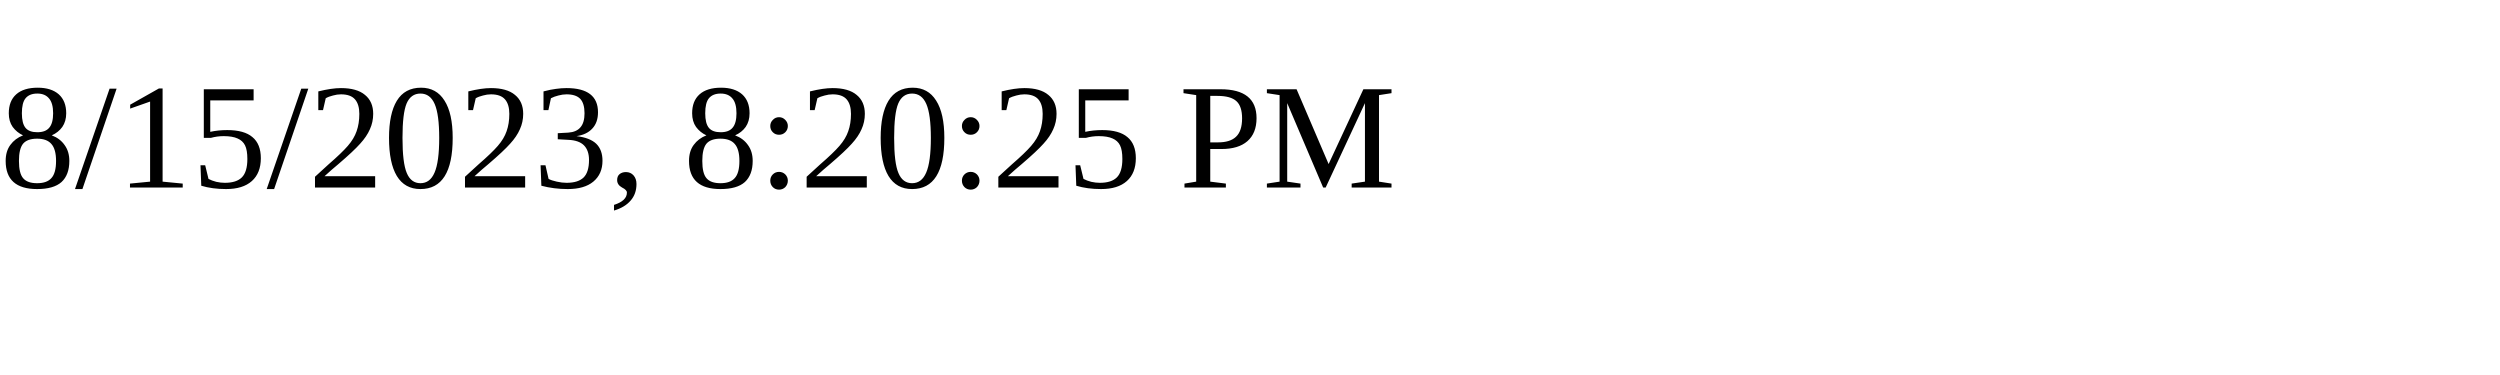
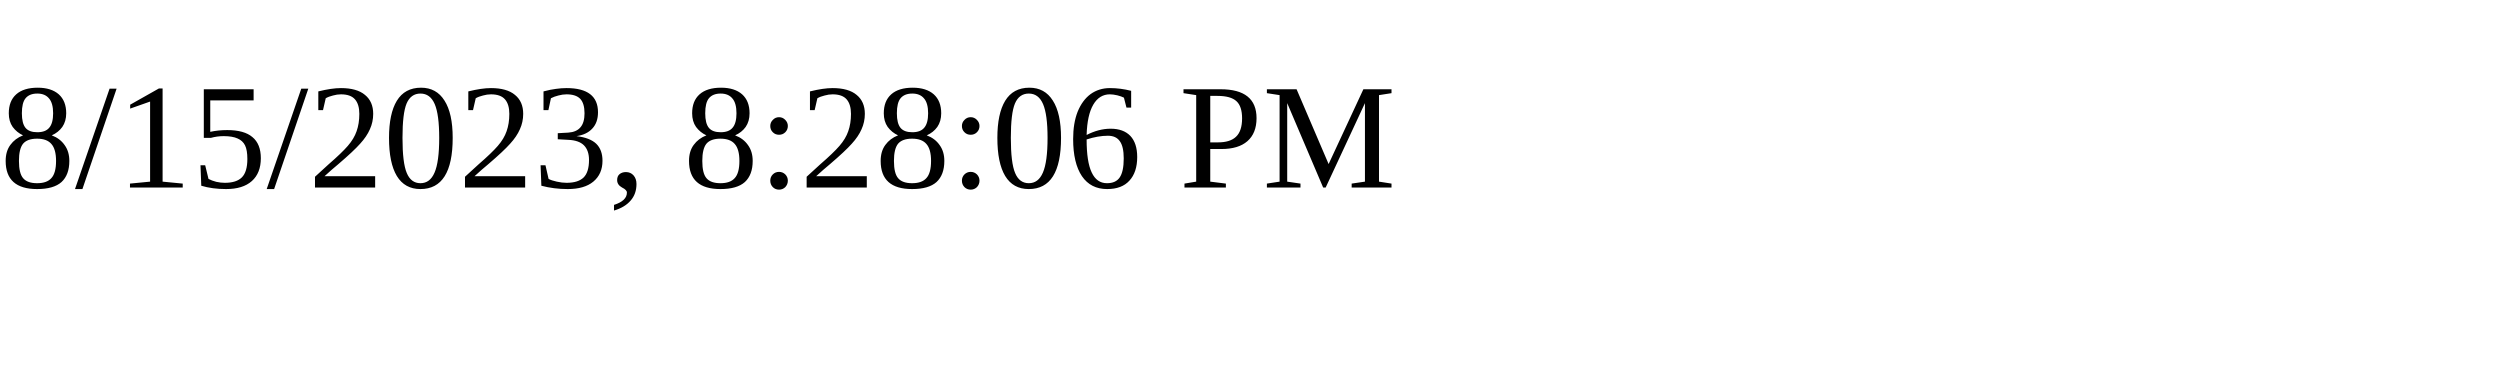
<svg xmlns="http://www.w3.org/2000/svg" height="30" width="200">
-   <text x="0" y="15">8/15/2023, 8:20:25 PM</text>
+   <text x="0" y="15">8/15/2023, 8:28:06 PM</text>
</svg>
